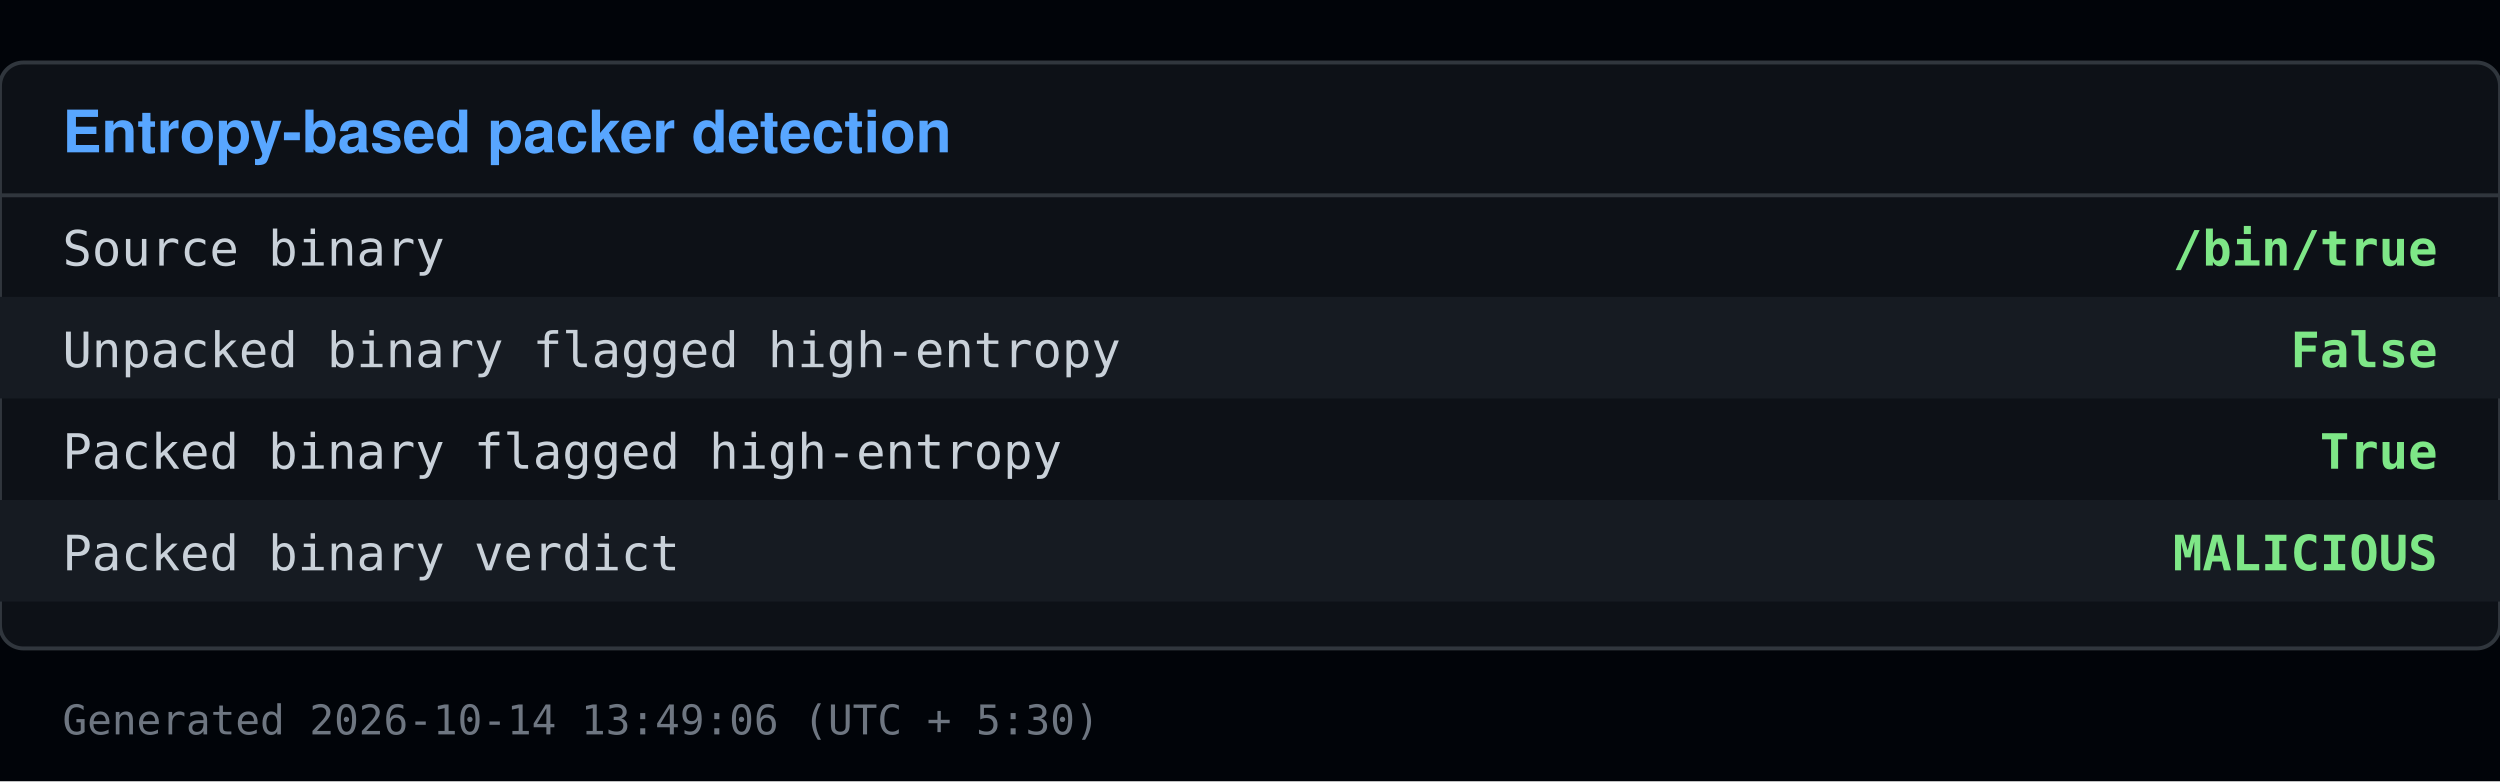
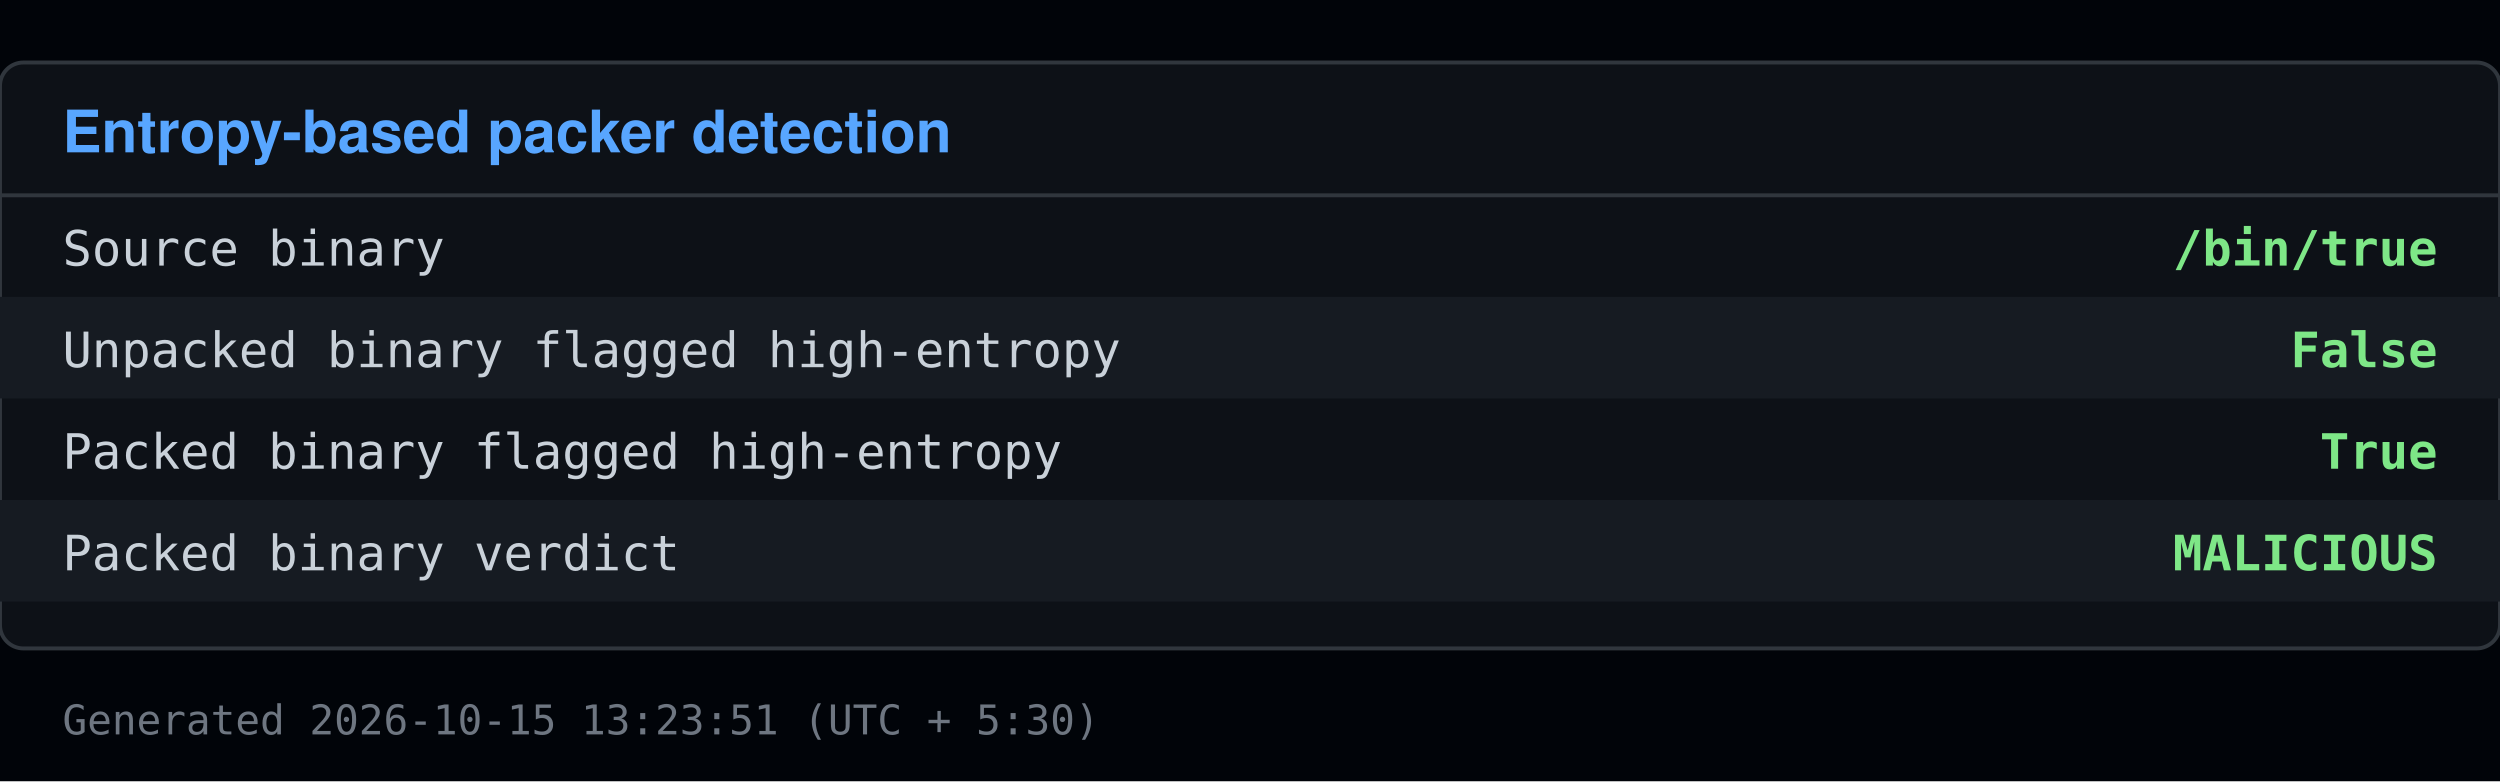
<svg xmlns="http://www.w3.org/2000/svg" viewBox="0 0 640 200" width="640" height="200">
  <rect x="0" y="0" width="640" height="200" fill="#010409" />
  <rect x="0" y="16" width="640" height="150" fill="#0d1117" stroke="#30363d" rx="6" />
  <text x="16" y="39" font-family="Segoe UI, Helvetica, Arial, sans-serif" font-size="15" font-weight="600" fill="#58a6ff">Entropy-based packer detection</text>
  <line x1="0" y1="50" x2="640" y2="50" stroke="#30363d" />
  <text x="16" y="68" font-family="Consolas, Menlo, monospace" font-size="12.5" fill="#c9d1d9">Source binary</text>
  <text x="624" y="68" font-family="Consolas, Menlo, monospace" font-size="12.5" fill="#7ee787" text-anchor="end" font-weight="600">/bin/true</text>
  <rect x="0" y="76" width="640" height="26" fill="#161b22" />
  <text x="16" y="94" font-family="Consolas, Menlo, monospace" font-size="12.5" fill="#c9d1d9">Unpacked binary flagged high-entropy</text>
  <text x="624" y="94" font-family="Consolas, Menlo, monospace" font-size="12.5" fill="#7ee787" text-anchor="end" font-weight="600">False</text>
  <text x="16" y="120" font-family="Consolas, Menlo, monospace" font-size="12.5" fill="#c9d1d9">Packed binary flagged high-entropy</text>
  <text x="624" y="120" font-family="Consolas, Menlo, monospace" font-size="12.5" fill="#7ee787" text-anchor="end" font-weight="600">True</text>
  <rect x="0" y="128" width="640" height="26" fill="#161b22" />
  <text x="16" y="146" font-family="Consolas, Menlo, monospace" font-size="12.5" fill="#c9d1d9">Packed binary verdict</text>
  <text x="624" y="146" font-family="Consolas, Menlo, monospace" font-size="12.5" fill="#7ee787" text-anchor="end" font-weight="600">MALICIOUS</text>
-   <text x="16" y="188" font-family="Consolas, Menlo, monospace" font-size="10.5" fill="#6e7681">Generated 2026-10-14 13:49:06 (UTC + 5:30)</text>
+   <text x="16" y="188" font-family="Consolas, Menlo, monospace" font-size="10.5" fill="#6e7681">Generated 2026-10-15 13:23:51 (UTC + 5:30)</text>
</svg>
